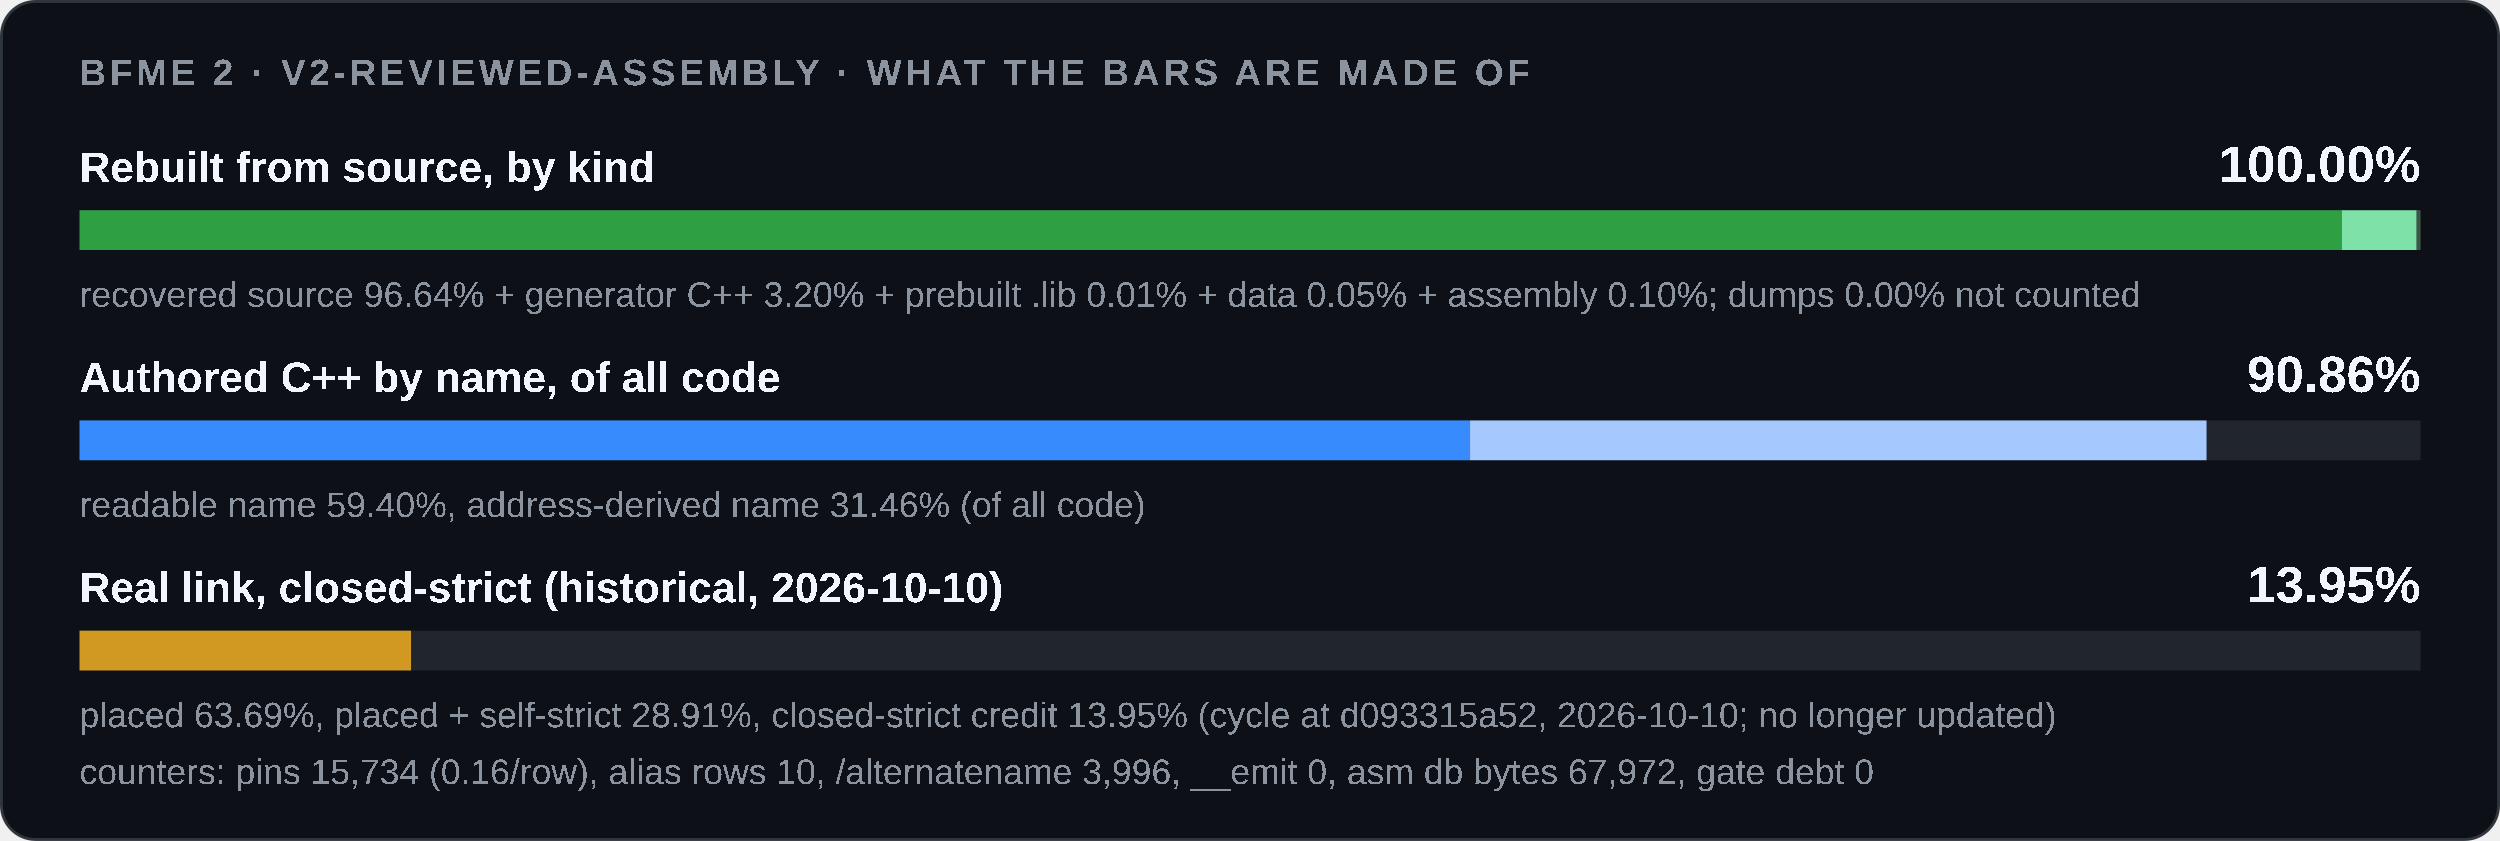
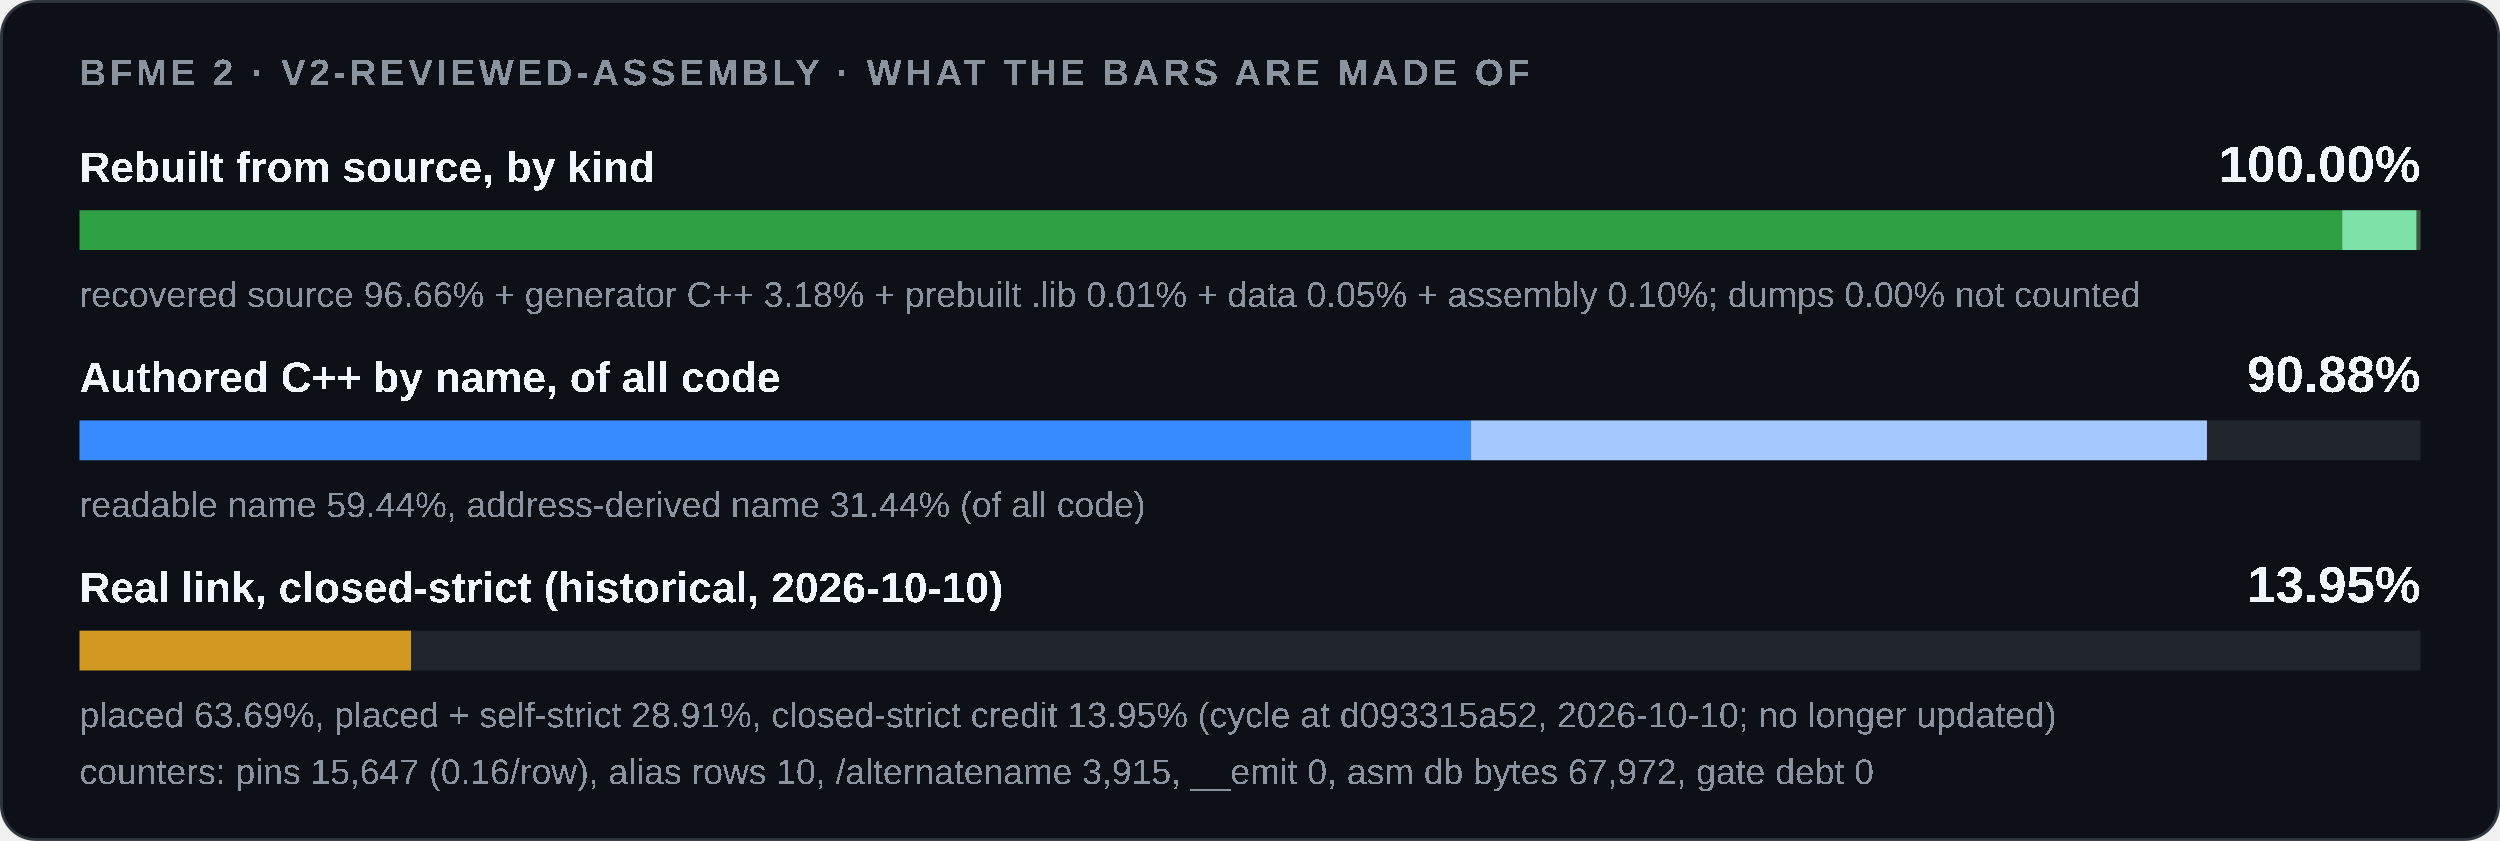
<svg xmlns="http://www.w3.org/2000/svg" width="880" height="296" viewBox="0 0 880 296" role="img">
  <style>
    .card { fill: #0d1117; stroke: #30363d; } .track { fill: #21262d; }
    .strong { fill: #f0f6fc; } .muted { fill: #8b949e; }
    @media (prefers-color-scheme: light) {
      .card { fill: #ffffff; stroke: #d0d7de; } .track { fill: #eaeef2; }
      .strong { fill: #1f2328; } .muted { fill: #59636e; }
    }
  </style>
  <rect class="card" x="0.5" y="0.5" width="879" height="295" rx="12" />
  <g font-family="'Segoe UI',Arial" text-rendering="optimizeSpeed" kerning="0" style="font-kerning:none;font-feature-settings:'kern' 0">
    <text x="28" y="30" class="muted" font-size="13" font-weight="600" letter-spacing="1.3">BFME 2 · V2-REVIEWED-ASSEMBLY · WHAT THE BARS ARE MADE OF</text>
    <text x="28" y="64" class="strong" font-size="15" font-weight="600">Rebuilt from source, by kind</text>
    <text x="852" y="64" class="strong" font-size="18" font-weight="700" text-anchor="end">100.00%</text>
    <rect class="track" x="28" y="74" width="824" height="14" />
-     <rect x="28.00" y="74" width="796.30" height="14" fill="#2ea043" />
-     <rect x="824.30" y="74" width="26.37" height="14" fill="#7ee2a8" />
+     <rect x="28.00" y="74" width="796.45" height="14" fill="#2ea043" />
+     <rect x="824.45" y="74" width="26.22" height="14" fill="#7ee2a8" />
    <rect x="850.67" y="74" width="0.09" height="14" fill="#3d5a45" />
    <rect x="850.75" y="74" width="0.42" height="14" fill="#3d5a45" />
    <rect x="851.18" y="74" width="0.82" height="14" fill="#3d5a45" />
-     <text x="28" y="108" class="muted" font-size="12.5">recovered source 96.64% + generator C++ 3.20% + prebuilt .lib 0.01% + data 0.05% + assembly 0.10%; dumps 0.00% not counted</text>
+     <text x="28" y="108" class="muted" font-size="12.5">recovered source 96.66% + generator C++ 3.18% + prebuilt .lib 0.01% + data 0.05% + assembly 0.10%; dumps 0.00% not counted</text>
    <text x="28" y="138" class="strong" font-size="15" font-weight="600">Authored C++ by name, of all code</text>
-     <text x="852" y="138" class="strong" font-size="18" font-weight="700" text-anchor="end">90.86%</text>
+     <text x="852" y="138" class="strong" font-size="18" font-weight="700" text-anchor="end">90.88%</text>
    <rect class="track" x="28" y="148" width="824" height="14" />
    <rect x="28.00" y="148" width="0.00" height="14" fill="#1f6feb" />
-     <rect x="28.00" y="148" width="489.46" height="14" fill="#388bfd" />
-     <rect x="517.46" y="148" width="259.24" height="14" fill="#a5c8ff" />
-     <text x="28" y="182" class="muted" font-size="12.5">readable name 59.40%, address-derived name 31.46% (of all code)</text>
+     <rect x="28.00" y="148" width="489.81" height="14" fill="#388bfd" />
+     <rect x="517.81" y="148" width="259.04" height="14" fill="#a5c8ff" />
+     <text x="28" y="182" class="muted" font-size="12.5">readable name 59.44%, address-derived name 31.44% (of all code)</text>
    <text x="28" y="212" class="strong" font-size="15" font-weight="600">Real link, closed-strict (historical, 2026-10-10)</text>
    <text x="852" y="212" class="strong" font-size="18" font-weight="700" text-anchor="end">13.95%</text>
    <rect class="track" x="28" y="222" width="824" height="14" />
    <rect x="28.00" y="222" width="116.68" height="14" fill="#d29922" />
    <text x="28" y="256" class="muted" font-size="12.5">placed 63.69%, placed + self-strict 28.91%, closed-strict credit 13.95% (cycle at d093315a52, 2026-10-10; no longer updated)</text>
-     <text x="28" y="276" class="muted" font-size="12.5">counters: pins 15,734 (0.16/row), alias rows 10, /alternatename 3,996, __emit 0, asm db bytes 67,972, gate debt 0</text>
+     <text x="28" y="276" class="muted" font-size="12.5">counters: pins 15,647 (0.16/row), alias rows 10, /alternatename 3,915, __emit 0, asm db bytes 67,972, gate debt 0</text>
  </g>
</svg>
